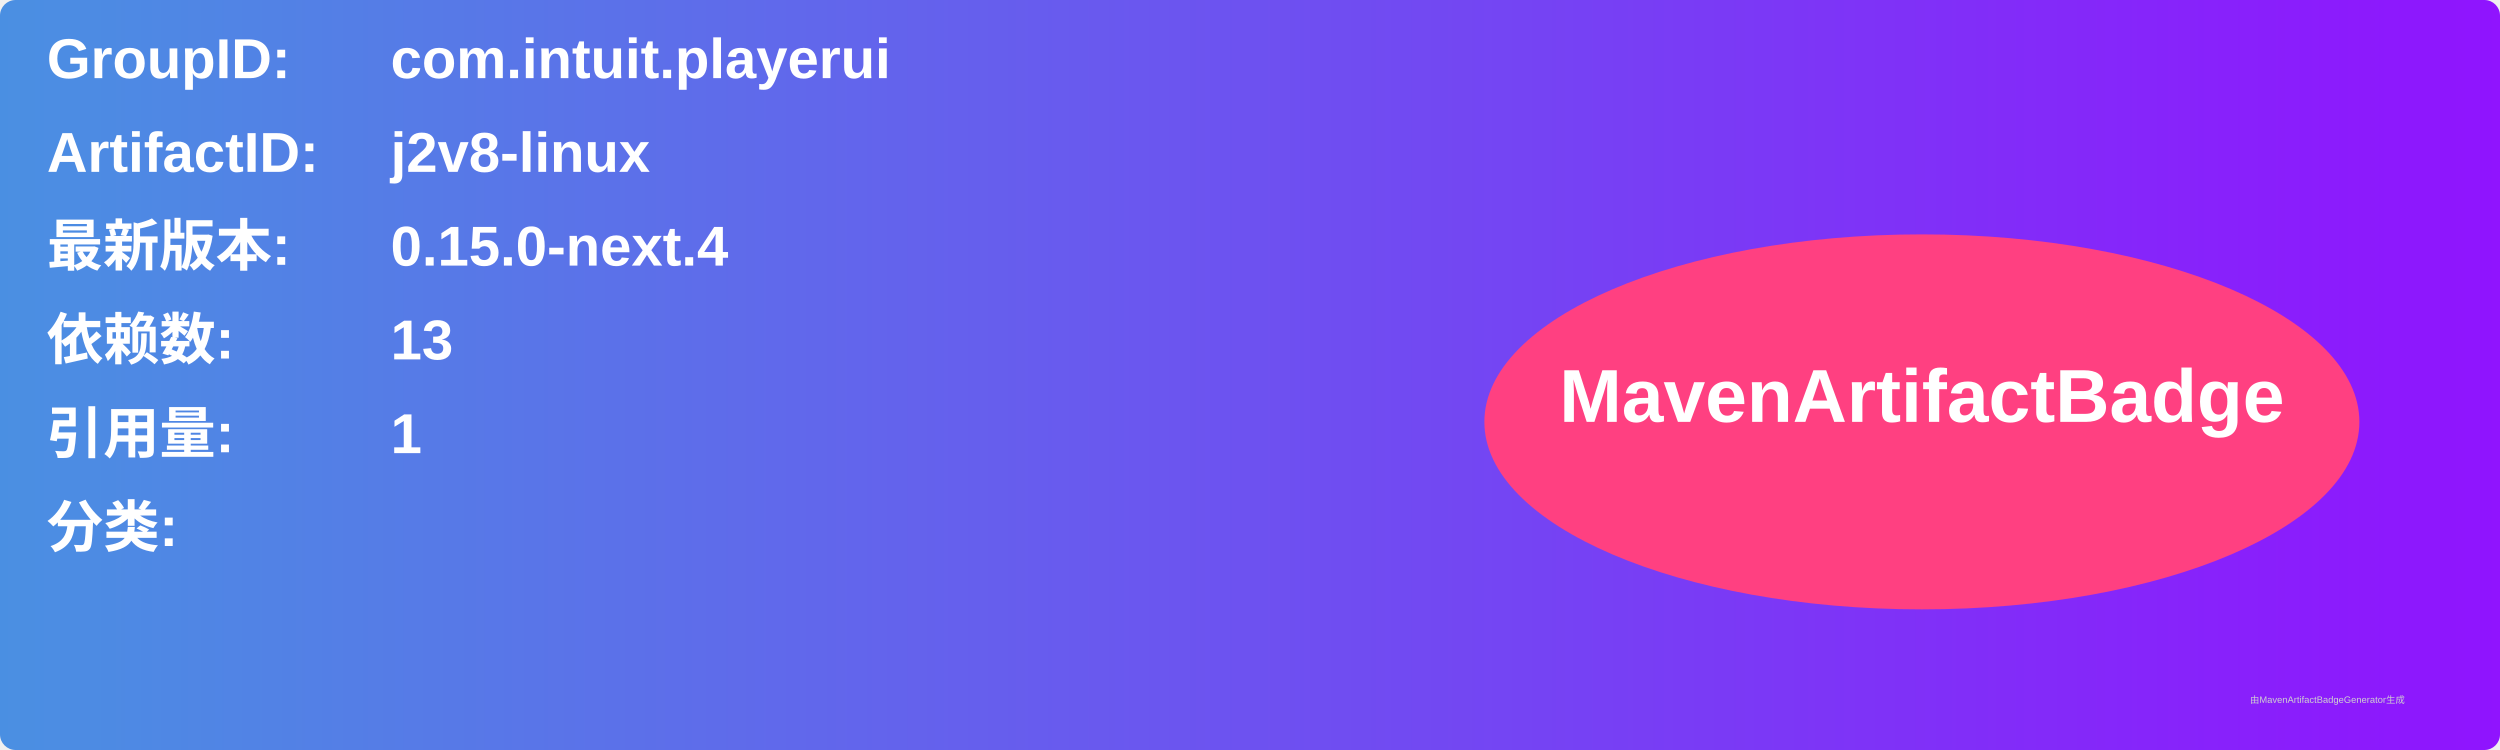
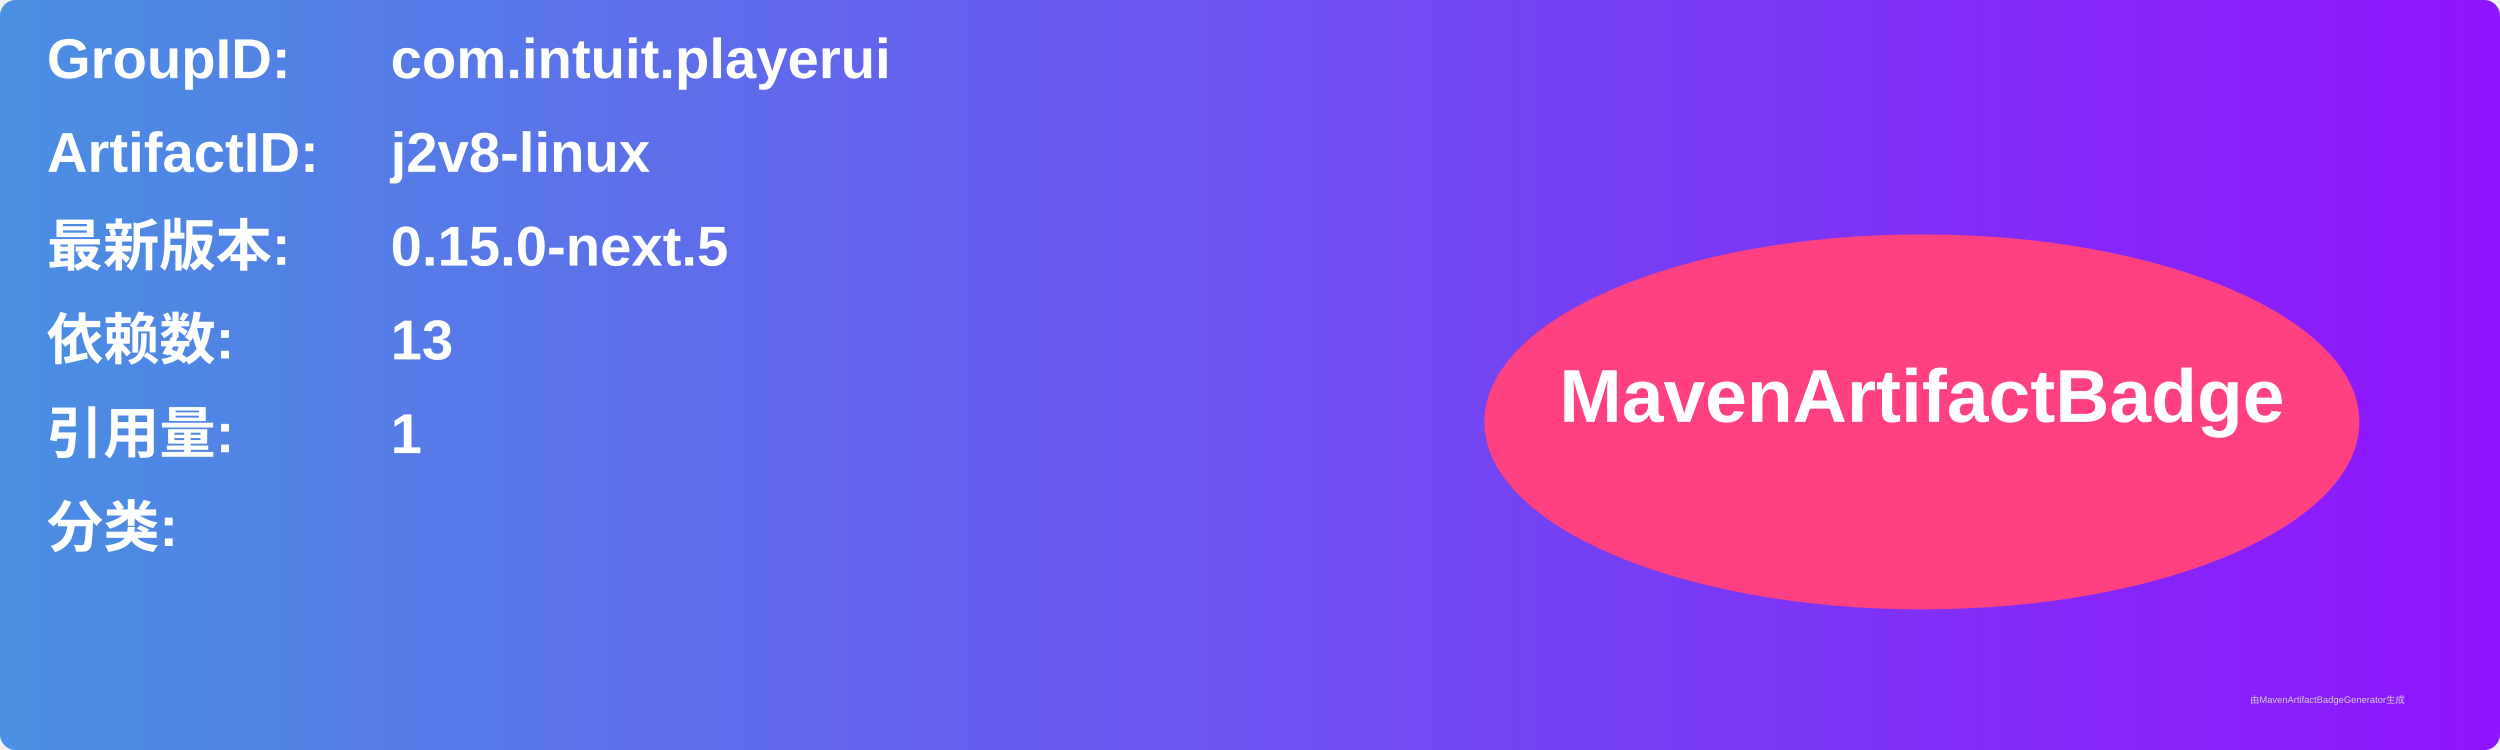
<svg xmlns="http://www.w3.org/2000/svg" width="800" height="240" viewBox="0 0 800 240">
  <linearGradient id="grad" x1="0%" y1="0%" x2="100%" y2="0%">
    <stop offset="0%" stop-color="#4a90e2" />
    <stop offset="100%" stop-color="#9013fe" />
  </linearGradient>
  <rect width="100%" height="100%" rx="5" ry="5" fill="url(#grad)" />
  <g transform="translate(15, 15)">
    <text x="0" y="10" font-family="Arial" font-size="18" fill="white" font-weight="bold" width="260">GroupID:</text>
    <text x="110" y="10" font-family="Arial" font-size="18" fill="white" font-weight="bold" width="460">com.intuit.playerui</text>
    <text x="0" y="40" font-family="Arial" font-size="18" fill="white" font-weight="bold" width="260">ArtifactID:</text>
    <text x="110" y="40" font-family="Arial" font-size="18" fill="white" font-weight="bold" width="460">j2v8-linux</text>
    <text x="0" y="70" font-family="Arial" font-size="18" fill="white" font-weight="bold">最新版本:</text>
    <text x="110" y="70" font-family="Arial" font-size="18" fill="white" font-weight="bold">
-       <tspan font-weight="bold">0.15.0-next.4</tspan>
+       <tspan font-weight="bold">0.15.0-next.5</tspan>
    </text>
    <text x="0" y="100" font-family="Arial" font-size="18" fill="white" font-weight="bold">依赖数: </text>
    <text x="110" y="100" font-family="Arial" font-size="18" fill="white">
      <tspan font-weight="bold">13</tspan>
    </text>
    <text x="0" y="130" font-family="Arial" font-size="18" fill="white" font-weight="bold">引用量: </text>
    <text x="110" y="130" font-family="Arial" font-size="18" fill="white">
      <tspan font-weight="bold">1</tspan>
    </text>
    <text x="0" y="160" font-family="Arial" font-size="18" fill="white" font-weight="bold">分类:</text>
    <text x="10" y="190" font-family="Arial" font-size="10" fill="white">
      <tspan font-weight="bold" />
    </text>
    <ellipse cx="600" cy="120" rx="140" ry="60" fill="#ff4081" />
    <text x="600" y="120" text-anchor="middle" font-family="Arial" font-size="24" fill="white" font-weight="bold">MavenArtifactBadge</text>
  </g>
  <text x="720" y="225" font-family="Arial" font-size="3" fill="#d0d0d0">由MavenArtifactBadgeGenerator生成</text>
</svg>
